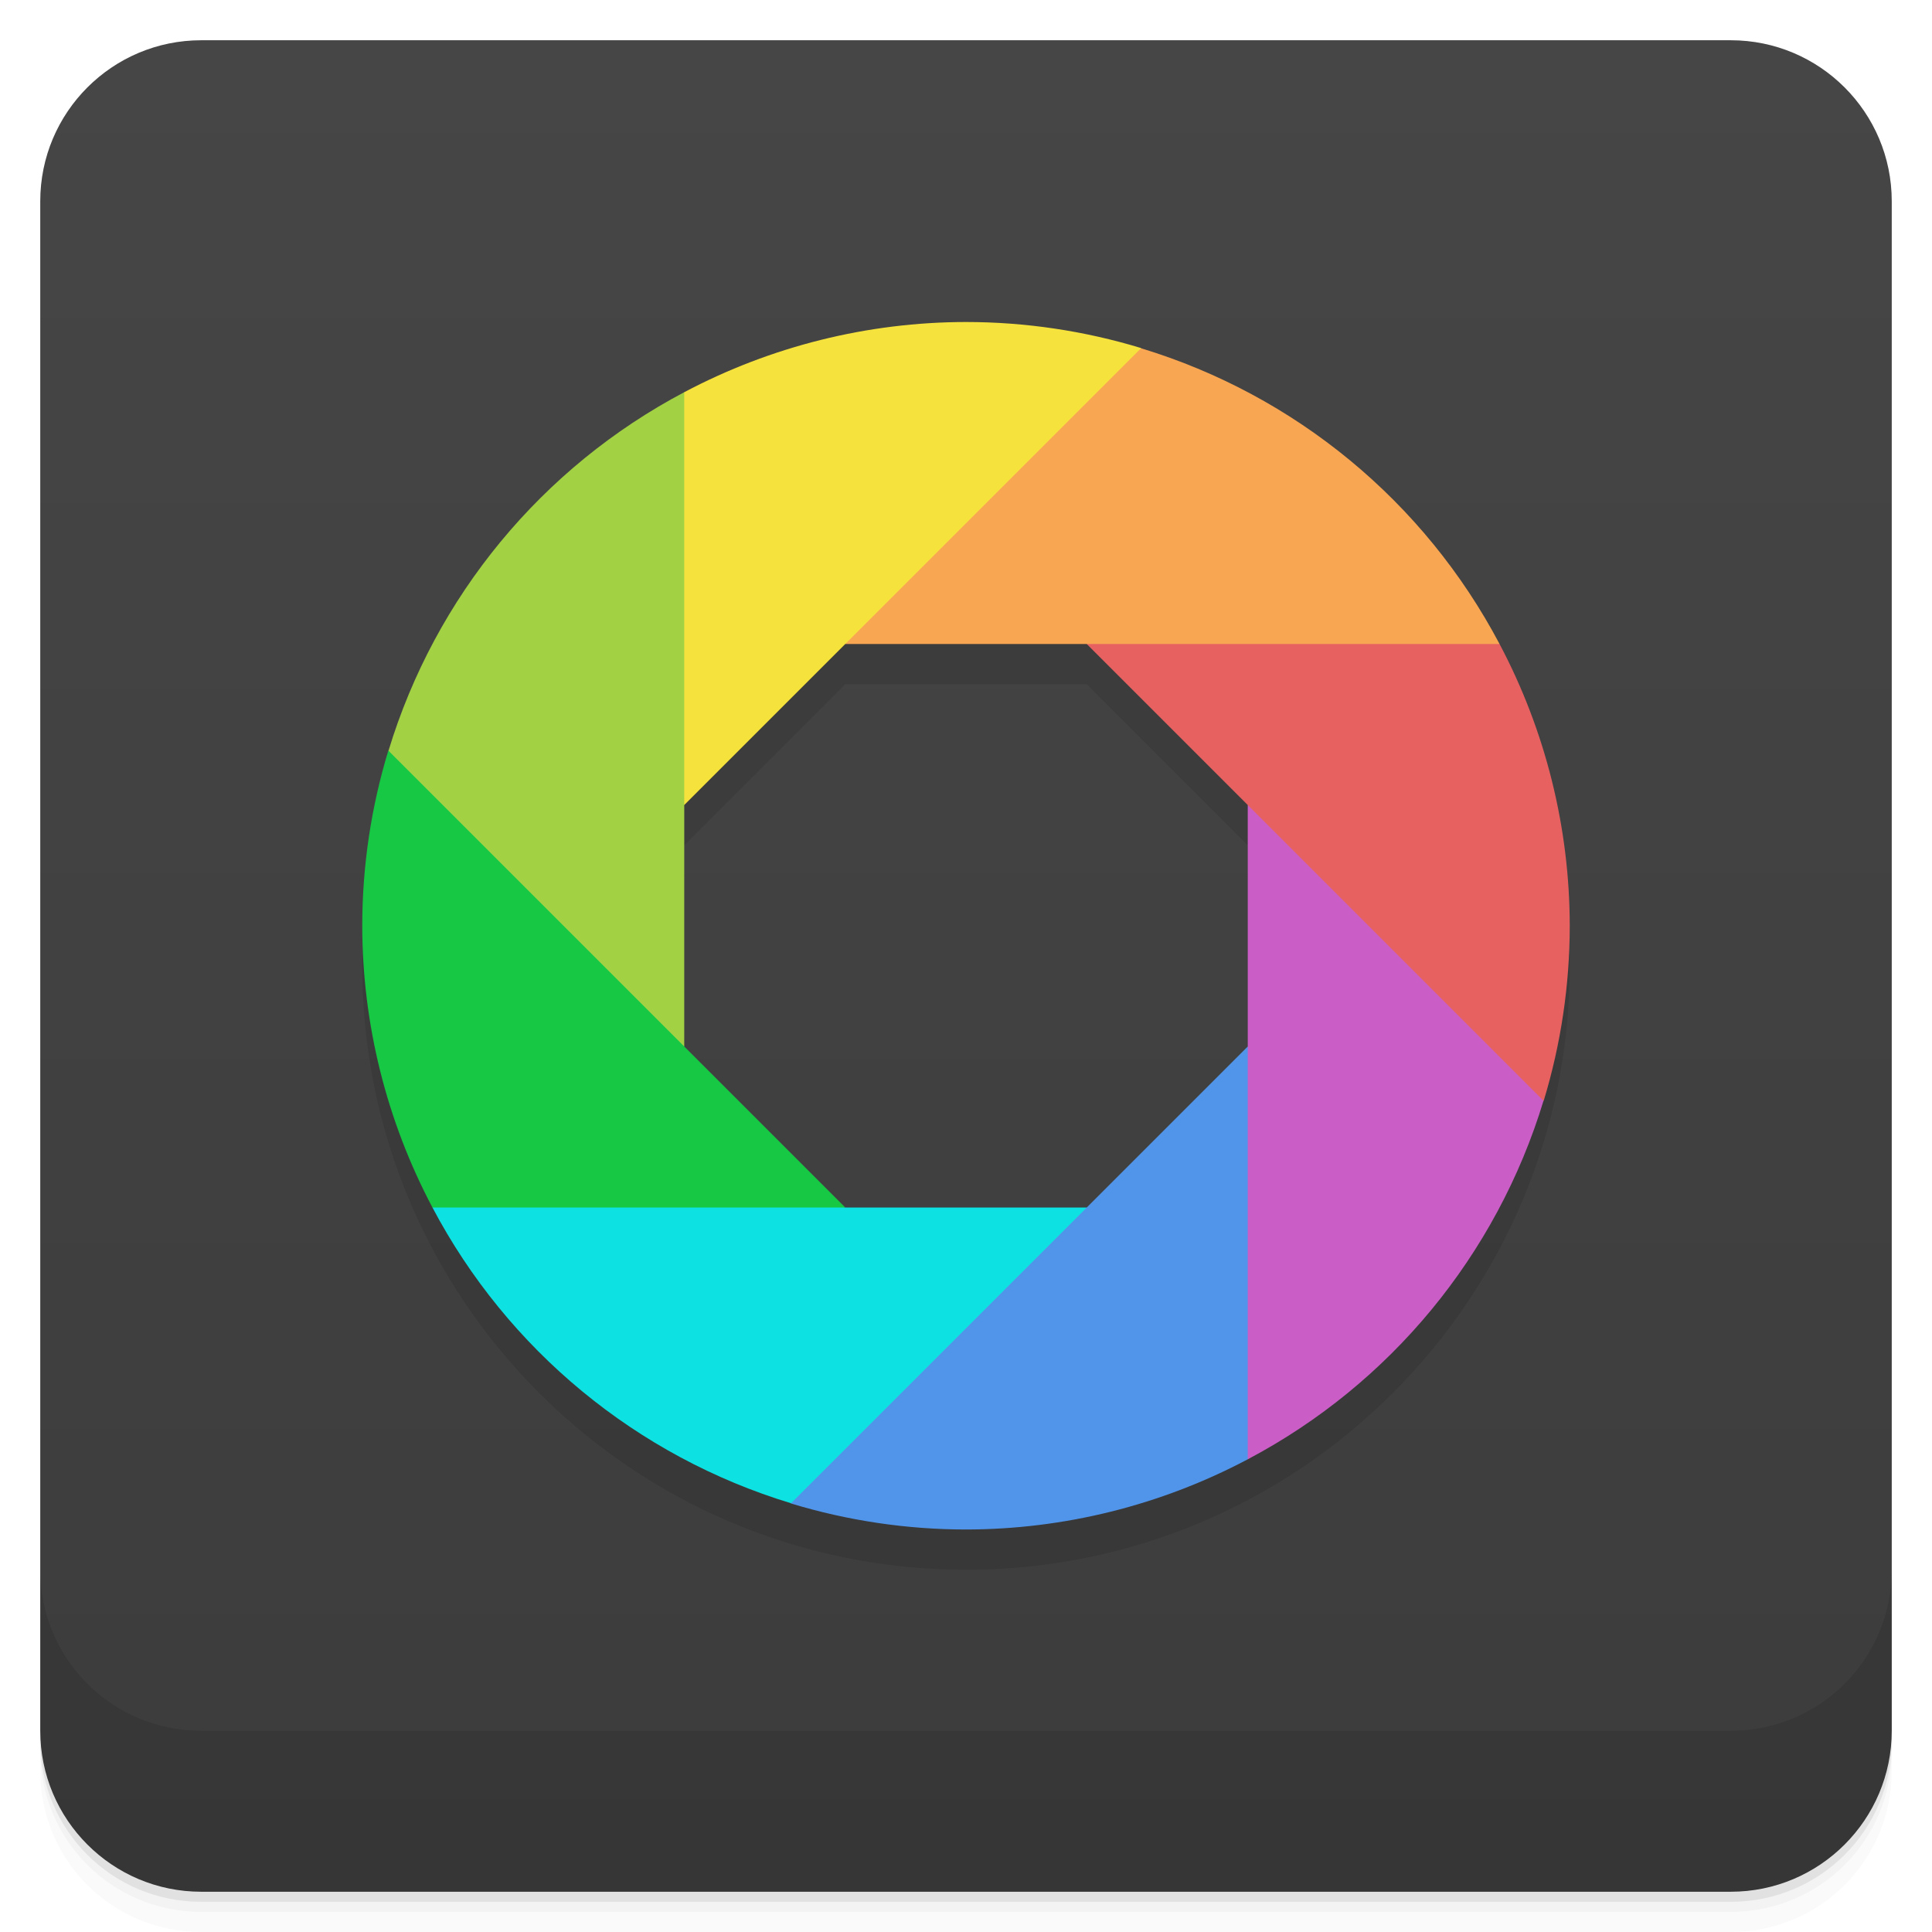
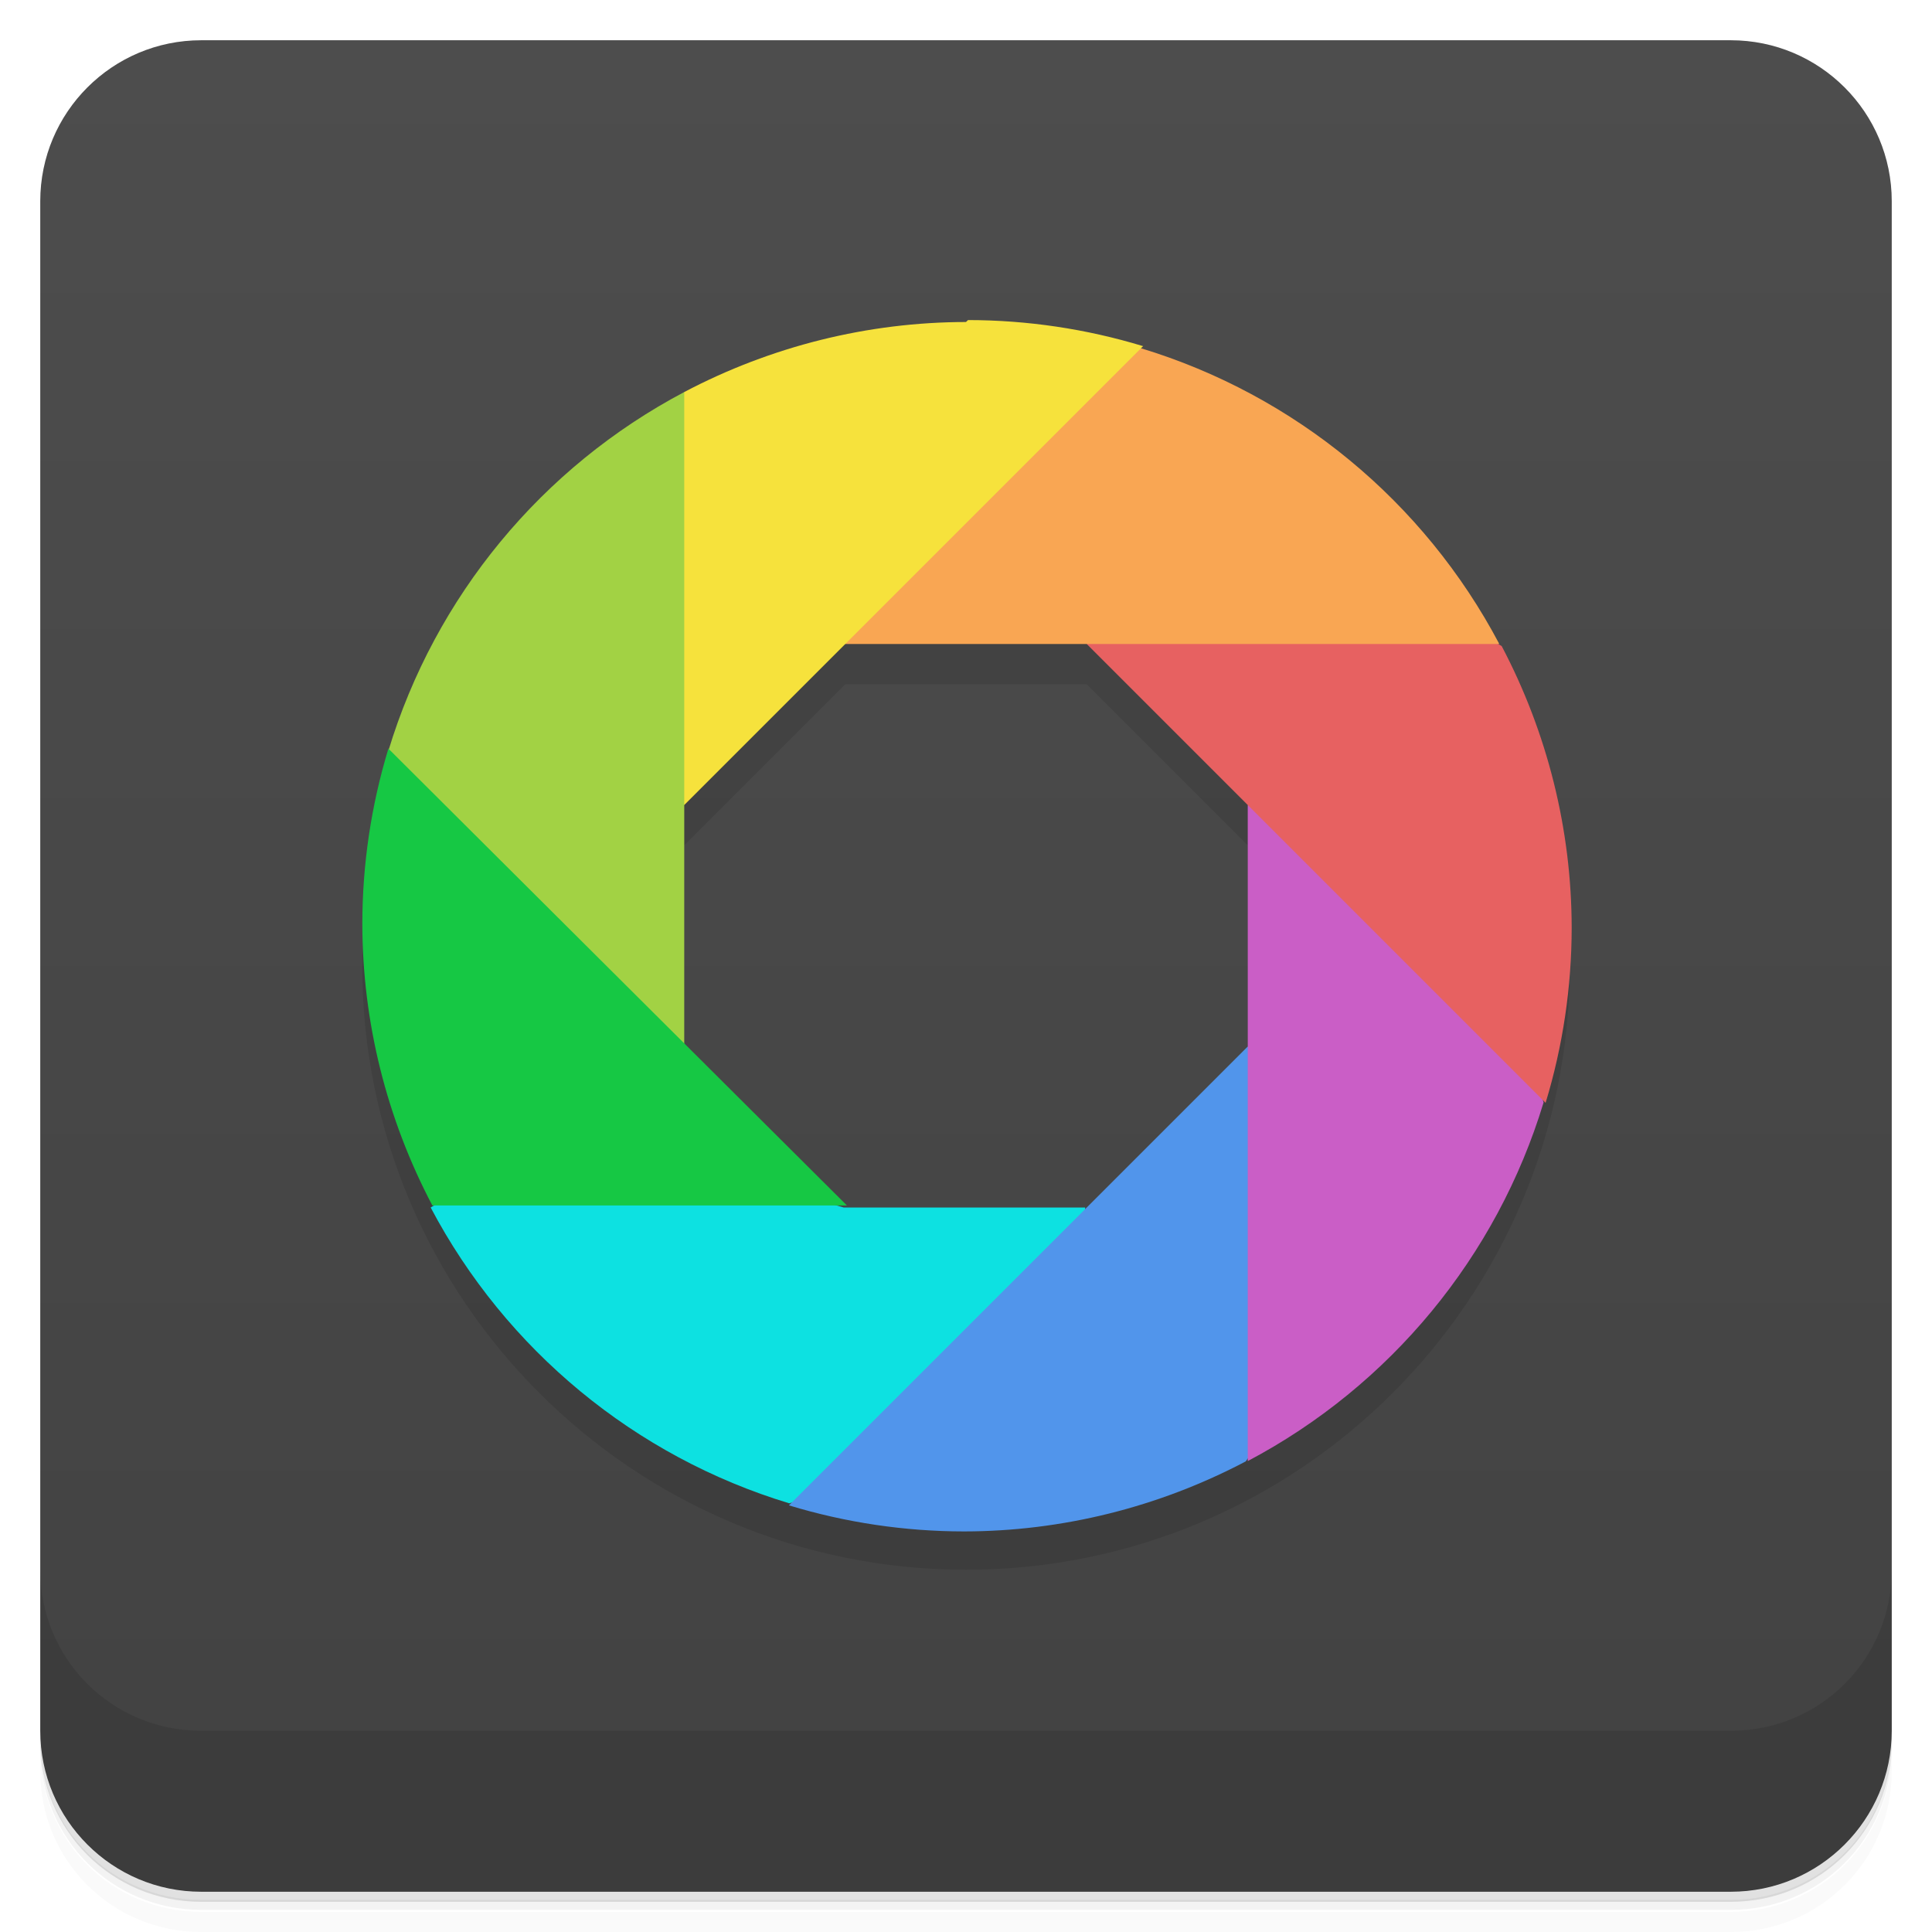
<svg xmlns="http://www.w3.org/2000/svg" version="1.1" viewBox="0 0 48 48">
  <defs>
    <linearGradient id="bg" x2="0" y1="1" y2="47" gradientUnits="userSpaceOnUse">
-       <stop style="stop-color:#464646" offset="0" />
-       <stop style="stop-color:#3c3c3c" offset="1" />
+       <stop style="stop-color:#4d4d4d" offset="0" />
+       <stop style="stop-color:#424242" offset="1" />
    </linearGradient>
  </defs>
-   <path d="m1 43v0.25c0 2.216 1.784 4 4 4h38c2.216 0 4-1.784 4-4v-0.25c0 2.216-1.784 4-4 4h-38c-2.216 0-4-1.784-4-4zm0 0.5v0.5c0 2.216 1.784 4 4 4h38c2.216 0 4-1.784 4-4v-0.5c0 2.216-1.784 4-4 4h-38c-2.216 0-4-1.784-4-4z" style="opacity:.02" />
-   <path d="m1 43.25v0.25c0 2.216 1.784 4 4 4h38c2.216 0 4-1.784 4-4v-0.25c0 2.216-1.784 4-4 4h-38c-2.216 0-4-1.784-4-4z" style="opacity:.05" />
-   <path d="m1 43v0.25c0 2.216 1.784 4 4 4h38c2.216 0 4-1.784 4-4v-0.25c0 2.216-1.784 4-4 4h-38c-2.216 0-4-1.784-4-4z" style="opacity:.1" />
+   <path d="m1 43v0.25c0 2.22 1.78 4 4 4h38c2.22 0 4-1.78 4-4v-0.25c0 2.22-1.78 4-4 4h-38c-2.22 0-4-1.78-4-4zm0 0.5v0.5c0 2.22 1.78 4 4 4h38c2.22 0 4-1.78 4-4v-0.5c0 2.22-1.78 4-4 4h-38c-2.22 0-4-1.78-4-4z" style="opacity:.02" />
+   <path d="m1 43.2v0.25c0 2.22 1.78 4 4 4h38c2.22 0 4-1.78 4-4v-0.25c0 2.22-1.78 4-4 4h-38c-2.22 0-4-1.78-4-4z" style="opacity:.05" />
+   <path d="m1 43v0.25c0 2.22 1.78 4 4 4h38c2.22 0 4-1.78 4-4v-0.25c0 2.22-1.78 4-4 4h-38c-2.22 0-4-1.78-4-4z" style="opacity:.1" />
  <rect x="1" y="1" width="46" height="46" rx="4" style="fill:url(#bg)" />
-   <path d="m1 39v4c0 2.216 1.784 4 4 4h38c2.216 0 4-1.784 4-4v-4c0 2.216-1.784 4-4 4h-38c-2.216 0-4-1.784-4-4z" style="opacity:.1" />
-   <path d="m24 9a15 15 0 0 0-15 15 15 15 0 0 0 15 15 15 15 0 0 0 15-15 15 15 0 0 0-15-15zm-3 8h6l4 4v6l-4 4h-6l-4-4v-6z" style="opacity:.1;paint-order:normal" />
-   <path d="m10.744 30c1.87 3.54 5.077 6.185 8.908 7.348l7.348-2.348-1e-6 -5-6-1e-6 -7-2z" style="fill:#0de1e1;paint-order:normal" />
-   <path d="m31 26-11.352 11.352c1.411 0.429 2.877 0.647 4.352 0.648 2.441-0.003 4.843-0.602 7-1.744l3-4.256z" style="fill:#5195eb;paint-order:normal" />
-   <path d="m31 20v16.256c3.54-1.87 6.185-5.077 7.348-8.908l-2.348-7.348z" style="fill:#ca5ec6;paint-order:normal" />
-   <path d="m27 16 11.352 11.352c0.429-1.411 0.647-2.877 0.648-4.352-0.003-2.441-0.602-4.843-1.744-7l-5.256-3z" style="fill:#e76161;paint-order:normal" />
-   <path d="m28.348 8.652-7.348 1.348-1e-6 6h16.256c-1.87-3.54-5.077-6.185-8.908-7.348z" style="fill:#f9a653;paint-order:normal" />
-   <path d="m24 8c-2.441 0.003-4.843 0.602-7 1.744l-4 6.256 4 4 11.352-11.352c-1.411-0.429-2.877-0.647-4.352-0.648z" style="fill:#f6e23c;paint-order:normal" />
-   <path d="m17 9.744c-3.54 1.87-6.185 5.077-7.348 8.908l3.348 7.348h4z" style="fill:#a2d244;paint-order:normal" />
-   <path d="m9.648 18.648c-0.429 1.411-0.647 2.877-0.648 4.352 0.003 2.441 0.602 4.843 1.744 7h10.256z" style="fill:#16c844;paint-order:normal" />
+   <path d="m1 39v4c0 2.22 1.78 4 4 4h38c2.22 0 4-1.78 4-4v-4c0 2.22-1.78 4-4 4h-38c-2.22 0-4-1.78-4-4z" style="opacity:.1" />
+   <path d="m24 9c-8.28 0-15 6.72-15 15s6.72 15 15 15 15-6.72 15-15-6.72-15-15-15zm-3 8h6l4 4v10h-14v-10z" style="opacity:.1;paint-order:normal" />
+   <path d="m10.7 30c1.87 3.54 5.08 6.19 8.91 7.35l7.35-2.35-1e-6 -5-6-1e-6 -7-2z" style="fill:#0de1e1;paint-order:normal" />
+   <path d="m31 26-11.4 11.4c1.41 0.429 2.88 0.647 4.35 0.648 2.44-0.003 4.84-0.602 7-1.74l3-4.26z" style="fill:#5195eb;paint-order:normal" />
+   <path d="m31 20v16.3c3.54-1.87 6.19-5.08 7.35-8.91l-2.35-7.35z" style="fill:#ca5ec6;paint-order:normal" />
+   <path d="m27 16 11.4 11.4c0.429-1.41 0.647-2.88 0.648-4.35-0.003-2.44-0.602-4.84-1.74-7l-5.26-3z" style="fill:#e76161;paint-order:normal" />
+   <path d="m28.3 8.65-7.35 1.35-1e-6 6h16.3c-1.87-3.54-5.08-6.19-8.91-7.35z" style="fill:#f9a653;paint-order:normal" />
+   <path d="m24 8c-2.44 0.003-4.84 0.602-7 1.74l-4 6.26 4 4 11.4-11.4c-1.41-0.429-2.88-0.647-4.35-0.648z" style="fill:#f6e23c;paint-order:normal" />
+   <path d="m17 9.74c-3.54 1.87-6.19 5.08-7.35 8.91l3.35 7.35h4z" style="fill:#a2d244;paint-order:normal" />
+   <path d="m9.65 18.6c-0.429 1.41-0.647 2.88-0.648 4.35 0.003 2.44 0.602 4.84 1.74 7h10.3z" style="fill:#16c844;paint-order:normal" />
</svg>
